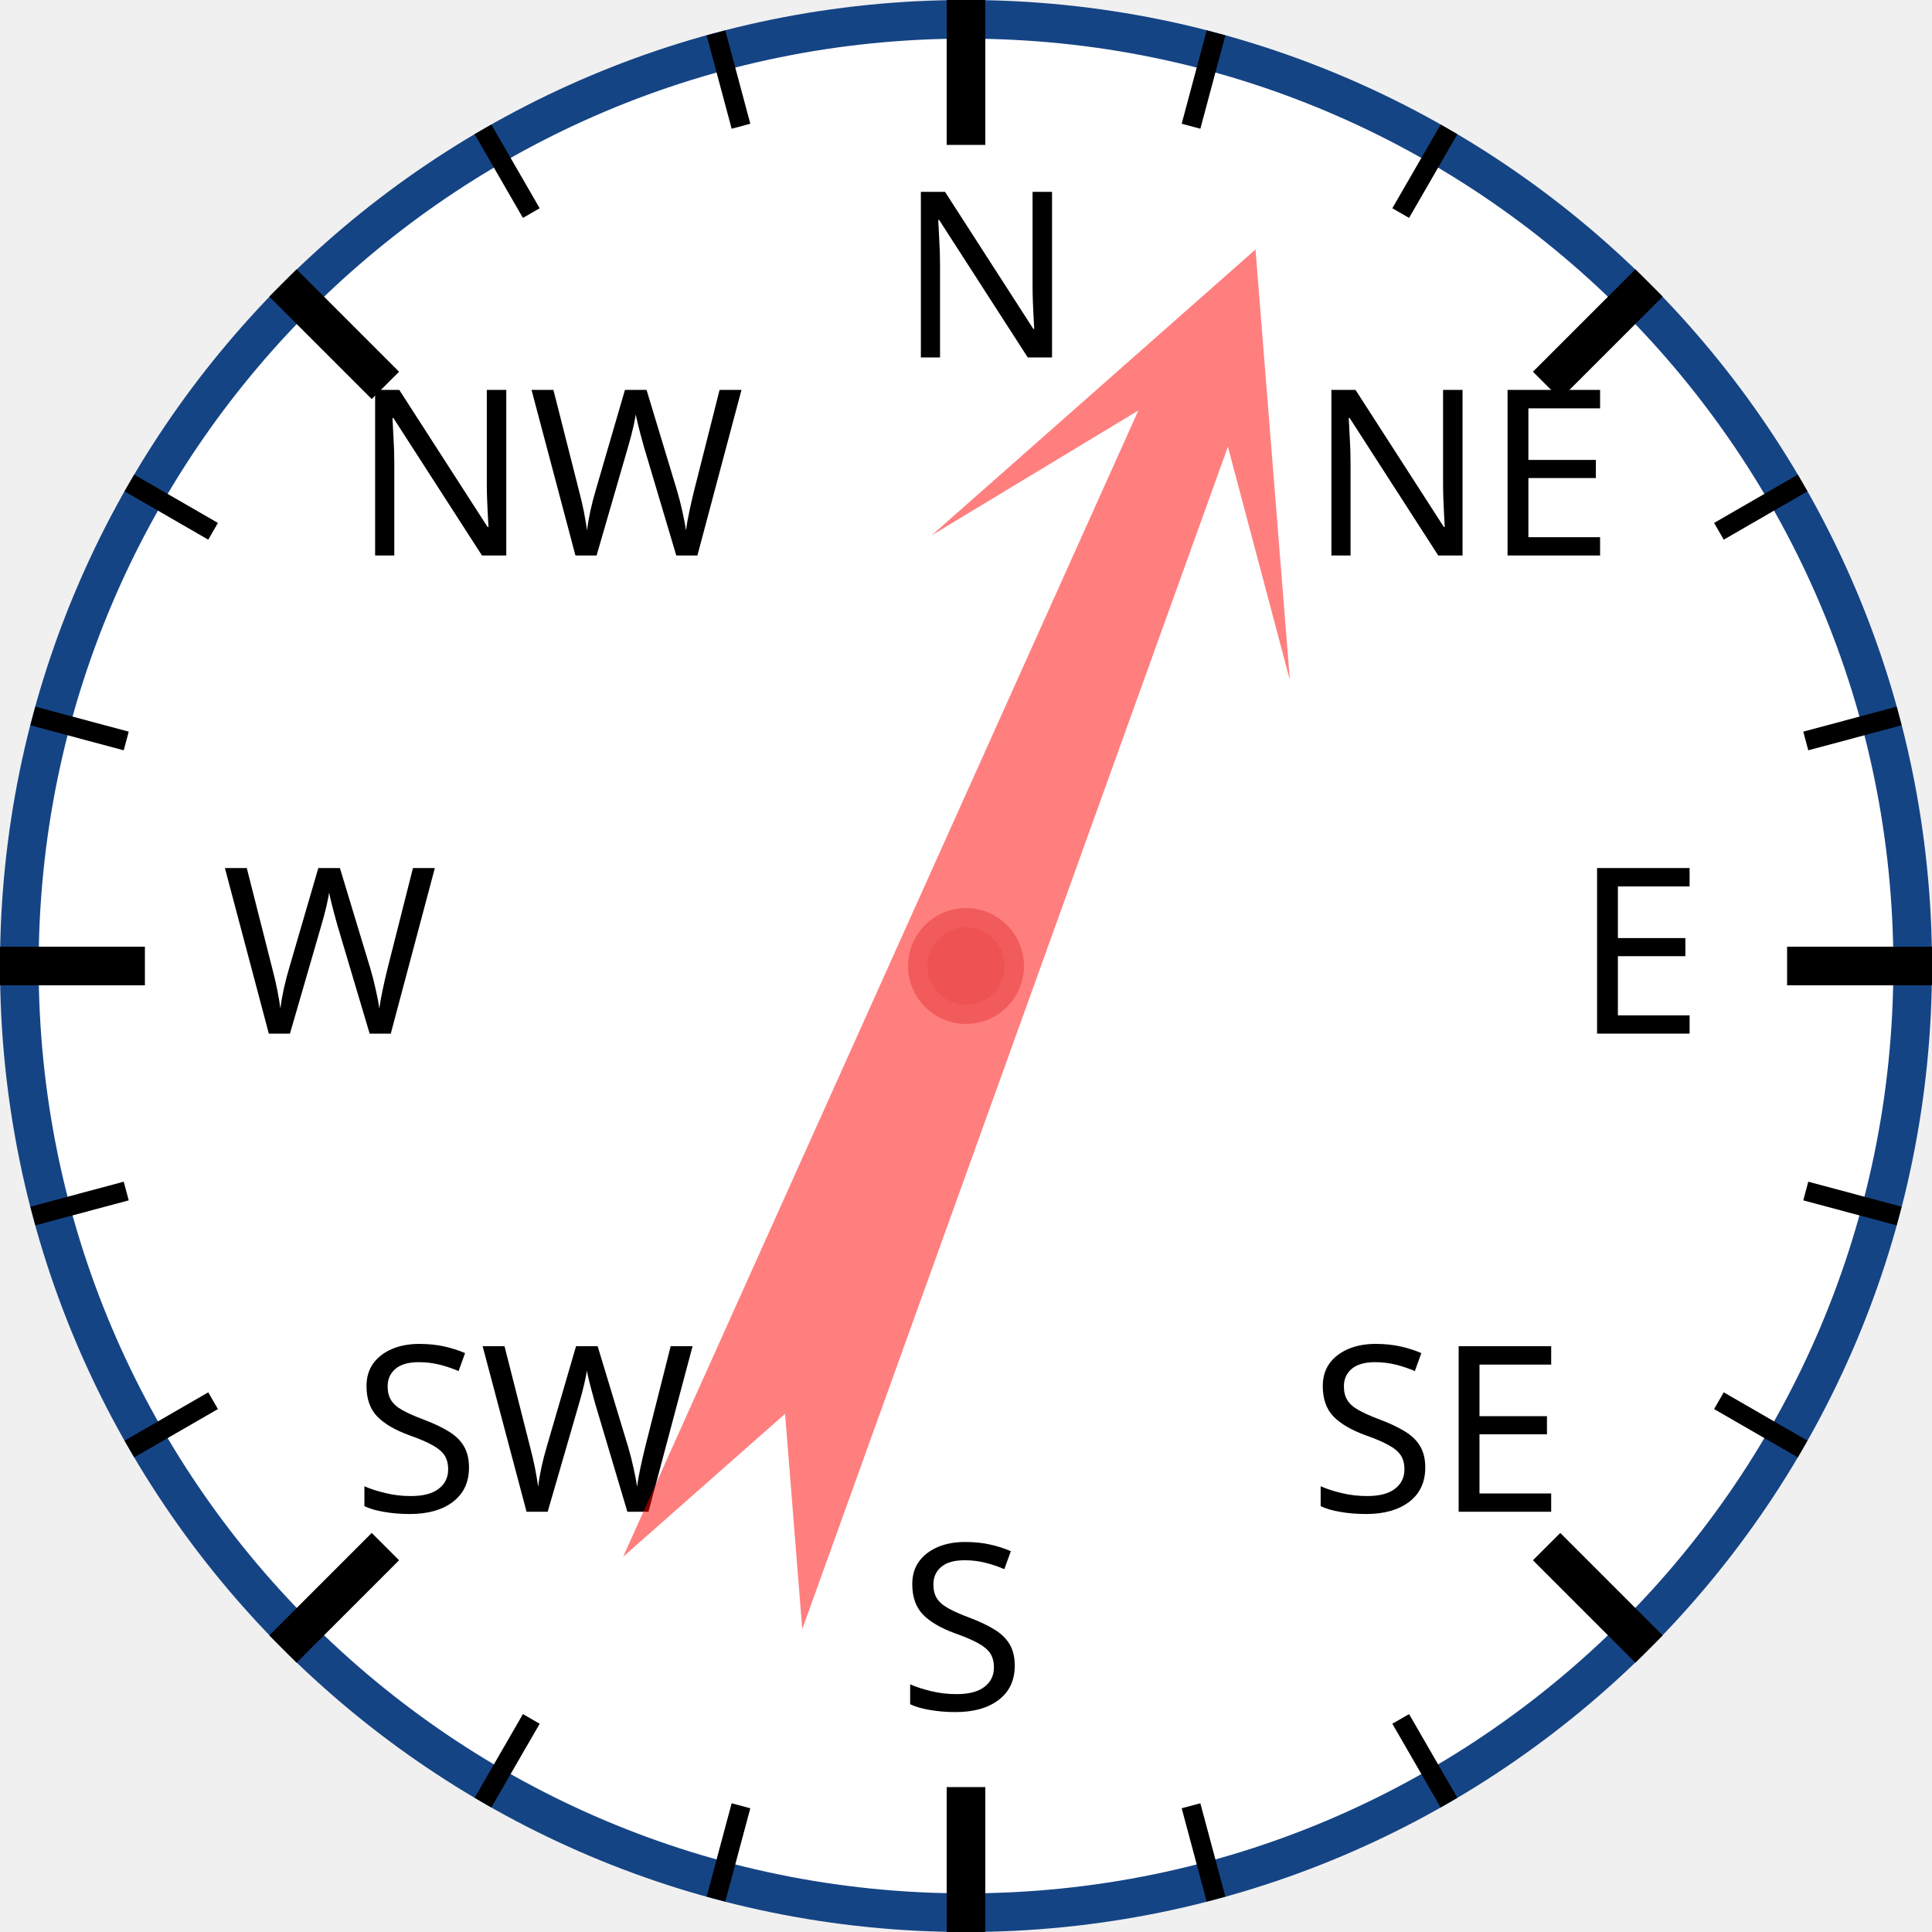
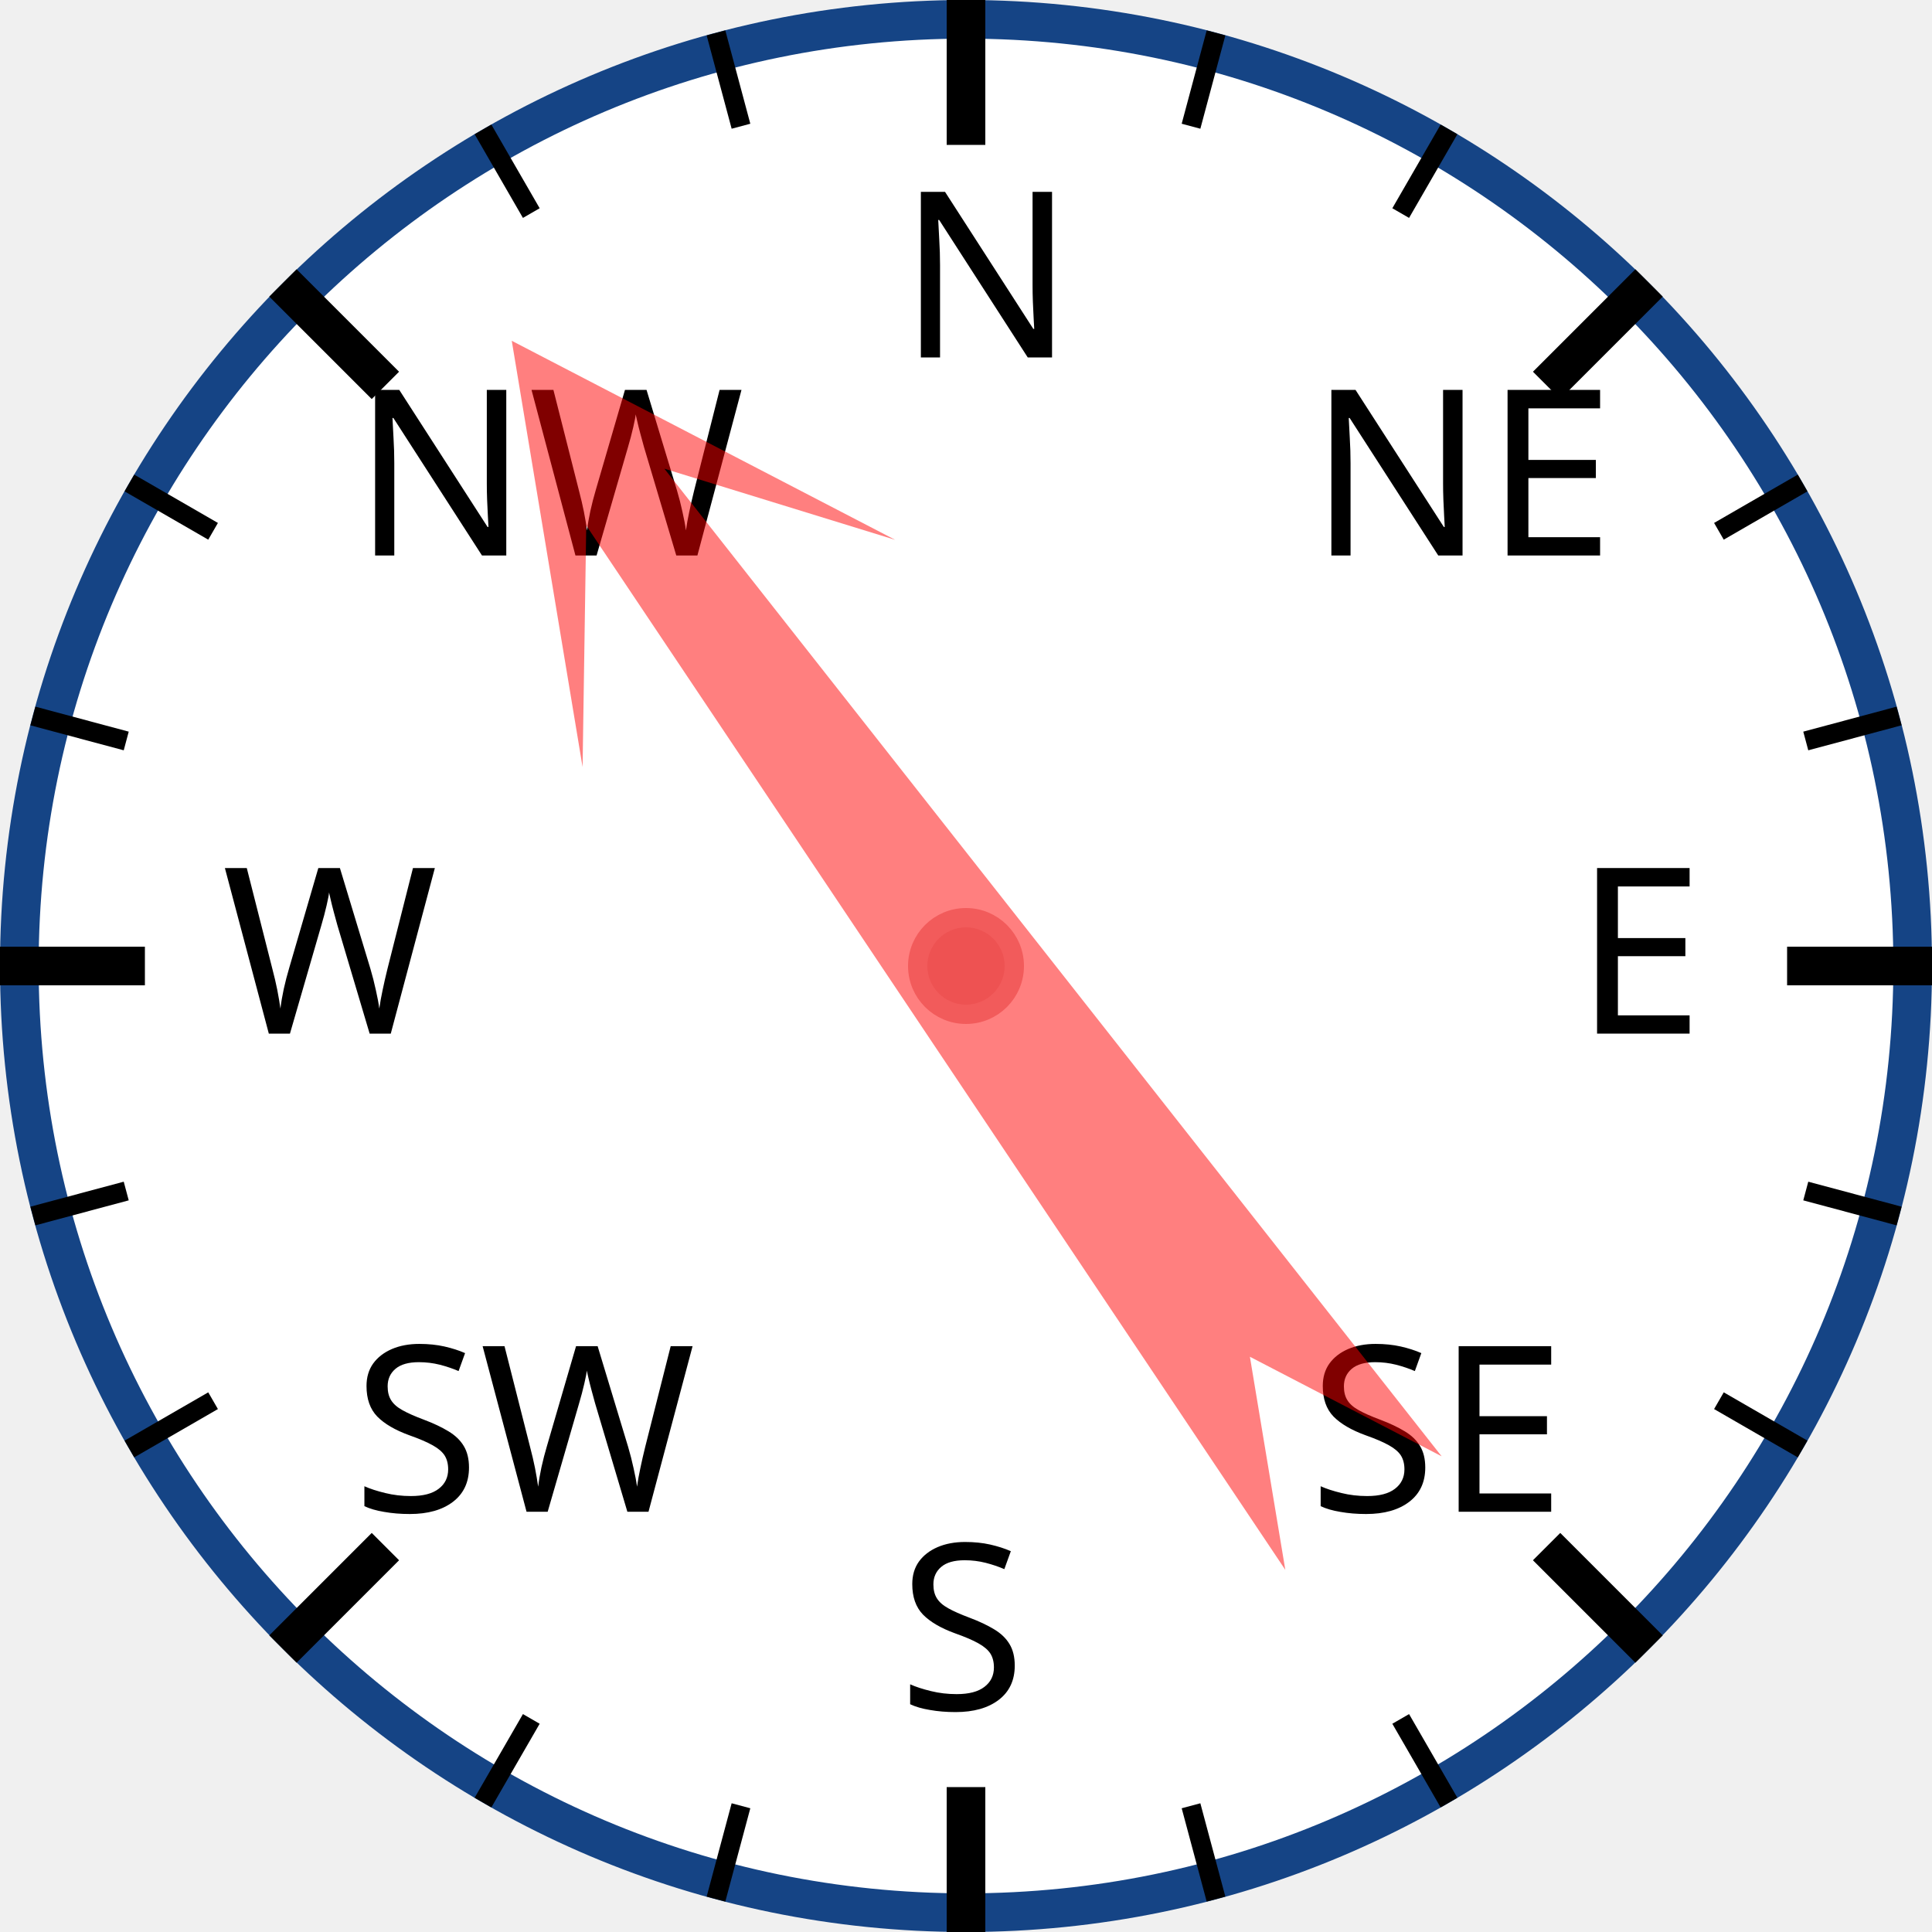
<svg xmlns="http://www.w3.org/2000/svg" width="120px" height="120px" viewBox="0 0 200 200">
  <circle cx="100" cy="100" r="98" style="fill: white; stroke: #154485; stroke-width: 4;" />
  <text x="93.0" y="37.0" style="font-family: sans-serif; font-size: 18pt;">N</text>
  <line x1="100.0" y1="0.0" x2="100.0" y2="15.0" style="stroke: black; stroke-width: 4;" />
  <line x1="74.118" y1="3.407" x2="76.706" y2="13.067" style="stroke: black; stroke-width: 2;" />
  <line x1="50" y1="13.397" x2="55" y2="22.058" style="stroke: black; stroke-width: 2;" />
  <text x="36.503" y="57.503" style="font-family: sans-serif; font-size: 18pt;">NW</text>
  <line x1="29.289" y1="29.289" x2="39.896" y2="39.896" style="stroke: black; stroke-width: 4;" />
  <line x1="13.397" y1="50" x2="22.058" y2="55" style="stroke: black; stroke-width: 2;" />
  <line x1="3.407" y1="74.118" x2="13.067" y2="76.706" style="stroke: black; stroke-width: 2;" />
  <text x="23.0" y="107.0" style="font-family: sans-serif; font-size: 18pt;">W</text>
  <line x1="0.0" y1="100.0" x2="15.0" y2="100.0" style="stroke: black; stroke-width: 4;" />
  <line x1="3.407" y1="125.882" x2="13.067" y2="123.294" style="stroke: black; stroke-width: 2;" />
  <line x1="13.397" y1="150" x2="22.058" y2="145" style="stroke: black; stroke-width: 2;" />
  <text x="36.503" y="156.497" style="font-family: sans-serif; font-size: 18pt;">SW</text>
  <line x1="29.289" y1="170.711" x2="39.896" y2="160.104" style="stroke: black; stroke-width: 4;" />
  <line x1="50" y1="186.603" x2="55" y2="177.942" style="stroke: black; stroke-width: 2;" />
  <line x1="74.118" y1="196.593" x2="76.706" y2="186.933" style="stroke: black; stroke-width: 2;" />
  <text x="93" y="177.0" style="font-family: sans-serif; font-size: 18pt;">S</text>
  <line x1="100" y1="200.0" x2="100" y2="185.0" style="stroke: black; stroke-width: 4;" />
  <line x1="125.882" y1="196.593" x2="123.294" y2="186.933" style="stroke: black; stroke-width: 2;" />
  <line x1="150.0" y1="186.603" x2="145.0" y2="177.942" style="stroke: black; stroke-width: 2;" />
  <text x="135.497" y="156.497" style="font-family: sans-serif; font-size: 18pt;">SE</text>
  <line x1="170.711" y1="170.711" x2="160.104" y2="160.104" style="stroke: black; stroke-width: 4;" />
  <line x1="186.603" y1="150" x2="177.942" y2="145" style="stroke: black; stroke-width: 2;" />
  <line x1="196.593" y1="125.882" x2="186.933" y2="123.294" style="stroke: black; stroke-width: 2;" />
  <text x="163.0" y="107" style="font-family: sans-serif; font-size: 18pt;">E</text>
  <line x1="200.0" y1="100" x2="185.0" y2="100" style="stroke: black; stroke-width: 4;" />
  <line x1="196.593" y1="74.118" x2="186.933" y2="76.706" style="stroke: black; stroke-width: 2;" />
  <line x1="186.603" y1="50" x2="177.942" y2="55" style="stroke: black; stroke-width: 2;" />
  <text x="135.497" y="57.503" style="font-family: sans-serif; font-size: 18pt;">NE</text>
  <line x1="170.711" y1="29.289" x2="160.104" y2="39.896" style="stroke: black; stroke-width: 4;" />
  <line x1="150" y1="13.397" x2="145" y2="22.058" style="stroke: black; stroke-width: 2;" />
  <line x1="125.882" y1="3.407" x2="123.294" y2="13.067" style="stroke: black; stroke-width: 2;" />
-   <polygon points="100 20 120 60 105 40 110 170 100 150 90 170 95 40 80 60" style="fill: red; fill-opacity: 0.5;" transform="rotate(22,100,100)" />
+   <polygon points="100 20 120 60 105 40 110 170 100 150 90 170 95 40 80 60" style="fill: red; fill-opacity: 0.5;" transform="rotate(324,100,100)" />
  <circle cx="100" cy="100" r="5" style="fill: #EE5252; stroke: #F25B5B; stroke-width: 2;" />
</svg>
